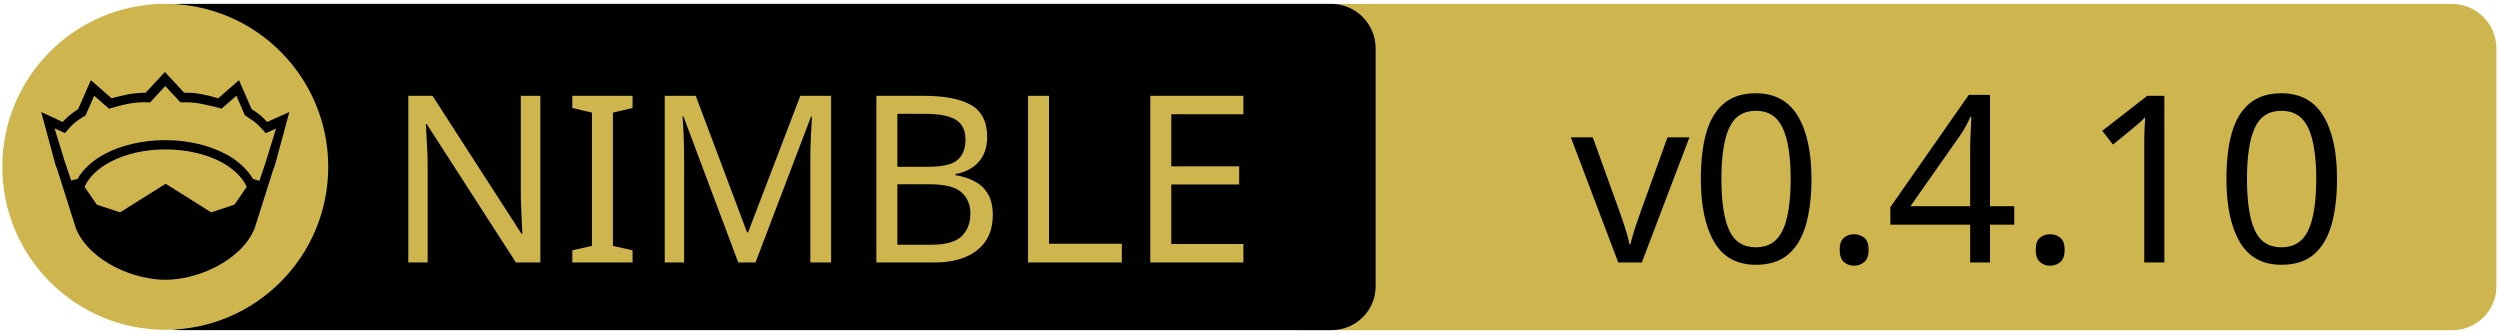
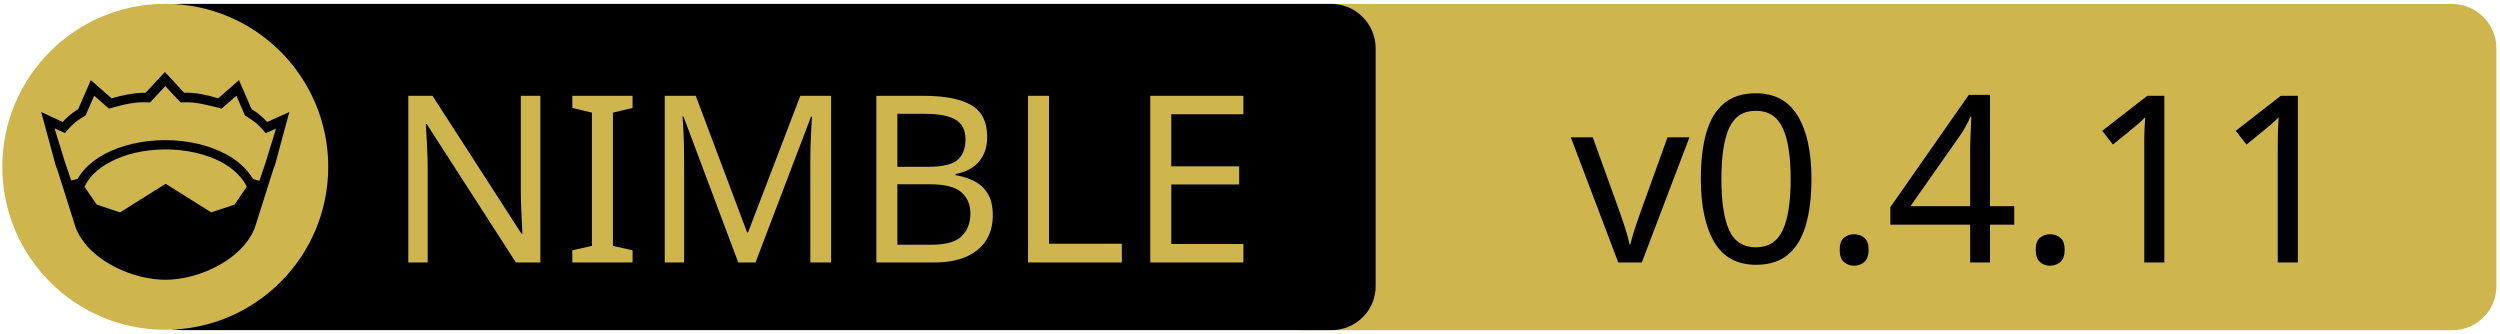
<svg xmlns="http://www.w3.org/2000/svg" xmlns:xlink="http://www.w3.org/1999/xlink" width="675" height="90" xml:space="preserve" version="1.1">
  <a xlink:href="https://github.com/crashappsec/chalk">
    <g>
      <path fill="#CEB54D" id="svg_15" d="m662.123,89.159l-310.5,0c-6.6,0 -12,-5.4 -12,-12l0,-64.1c0,-6.6 5.4,-12 12,-12l310.4,0c6.6,0 12,5.4 12,12l0,64.1c0.1,6.6 -5.3,12 -11.9,12z" />
      <path id="svg_1" d="m359.524,89.139l-310.5,0c-6.6,0 -12,-5.4 -12,-12l0,-64.1c0,-6.6 5.4,-12 12,-12l310.4,0c6.6,0 12,5.4 12,12l0,64.1c0.1,6.6 -5.3,12 -11.9,12z" />
      <rect id="svg_2" fill="none" height="45.9" width="315.3" class="st0" y="24.539" x="60.224" />
      <circle id="svg_4" fill="#CEB54D" r="44" cy="45.039" cx="44.624" class="st1" />
      <g id="XMLID_4_">
        <path id="svg_5" d="m78.124,30.239l-3.9,14.4l-0.4,1l-5.1,16.1c0,0 0,0 0,0c-2,4.7 -6.1,8.1 -10.6,10.4c-4.5,2.3 -9.5,3.4 -13.5,3.4c-4,0 -8.9,-1.1 -13.5,-3.4c-4.5,-2.3 -8.6,-5.7 -10.6,-10.4c0,0 0,0 0,0l-5.1,-16.1l-0.4,-1l-3.9,-14.4l5.8,2.7c0.9,-1 2,-2.1 4.2,-3.5l3.4,-7.8l5.6,4.9c2.9,-0.8 5.8,-1.5 9.2,-1.5l5.2,-5.6l5.2,5.6c3.4,-0.1 6.4,0.7 9.2,1.5l5.6,-4.9l3.4,7.8c2.2,1.4 3.3,2.5 4.2,3.5l6,-2.7z" />
        <g id="XMLID_6_">
          <g id="svg_6">
            <path id="svg_7" fill="#CEB54D" d="m66.624,50.439l-3.3,4.8l-6.3,2.1l-12.1,-7.6c-0.1,-0.1 -0.3,-0.1 -0.4,0l-12.1,7.6l-6.3,-2.1l-3.3,-4.8c1.2,-2.6 3.5,-4.9 6.9,-6.7c3.9,-2.1 9.2,-3.4 15,-3.4c5.7,0 11,1.3 15,3.4c3.3,1.8 5.7,4.1 6.9,6.7z" class="st1" />
          </g>
          <g id="svg_8" />
        </g>
        <g id="XMLID_5_">
          <g id="svg_9">
            <path id="svg_10" fill="#CEB54D" d="m74.524,34.739l-2.8,9.1l-1.7,5l-1.6,-0.5c0,0 -0.1,0 -0.1,0c-1.6,-2.7 -4.2,-5.1 -7.5,-6.8c-4.4,-2.3 -10,-3.7 -16.2,-3.7c-6.2,0 -11.9,1.4 -16.3,3.7c-3.3,1.8 -5.9,4.1 -7.4,6.8c0,0 -0.1,0 -0.1,0l-1.6,0.4l-1.7,-5l-2.8,-9.1l2.8,1.3l0.6,-0.7c1.2,-1.3 1.8,-2.2 4.7,-3.9l0.3,-0.2l2.3,-5.3l4,3.5l0.7,-0.2c3.2,-0.9 6.3,-1.7 9.8,-1.5l0.6,0l4.1,-4.4l4.1,4.4l0.6,0c3.5,-0.2 6.5,0.7 9.8,1.5l0.7,0.2l4,-3.5l2.3,5.3l0.3,0.2c2.9,1.8 3.5,2.6 4.7,3.9l0.6,0.7l2.8,-1.2z" class="st1" />
          </g>
          <g id="svg_11" />
        </g>
      </g>
      <text x="-442" y="-350.021" id="svg_16" font-size="63px" font-family="'PT Sans Caption', 'Tahoma', 'Helvetica Neue Medium', 'PT Sans', sans-serif" fill="#CEB54D" class="st1 st2 st3" transform="matrix(1 0 0 1 546.13 420.879)">NIMBLE</text>
-       <text x="-122.0" y="-350.012" id="svg_17" font-size="63.012px" font-family="'PT Sans Caption', 'Tahoma', 'Helvetica Neue Medium', 'PT Sans', sans-serif" fill="#000000" class="st1 st2 st3" transform="matrix(1 0 0 1 546.13 420.879)">v0.4.10</text>
+       <text x="-122.0" y="-350.012" id="svg_17" font-size="63.012px" font-family="'PT Sans Caption', 'Tahoma', 'Helvetica Neue Medium', 'PT Sans', sans-serif" fill="#000000" class="st1 st2 st3" transform="matrix(1 0 0 1 546.13 420.879)">v0.4.11</text>
    </g>
  </a>
</svg>
